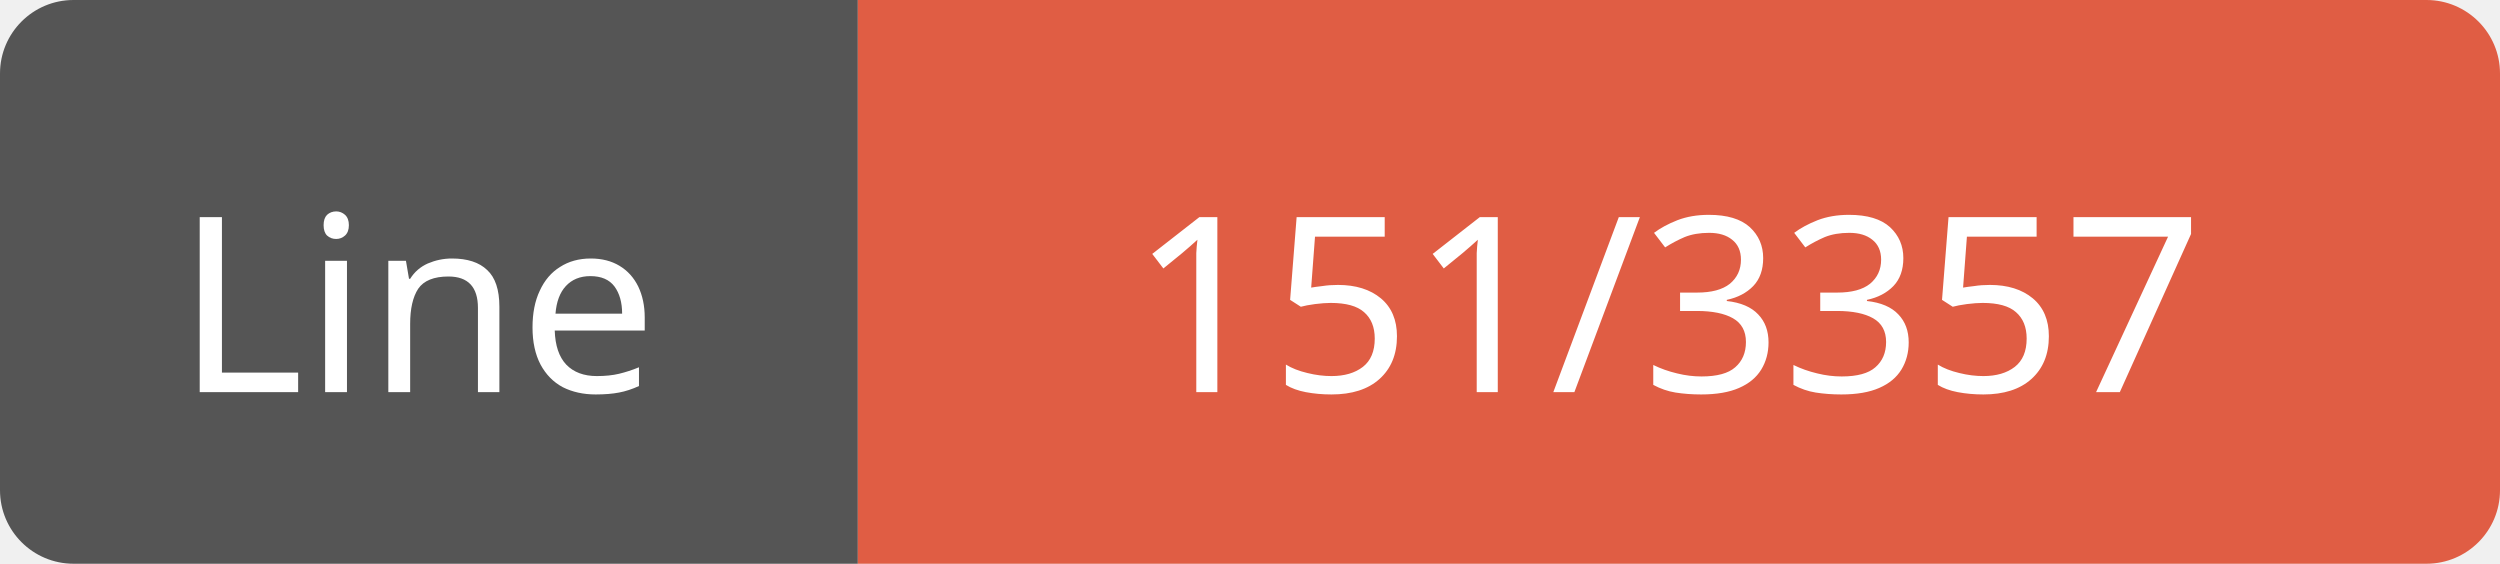
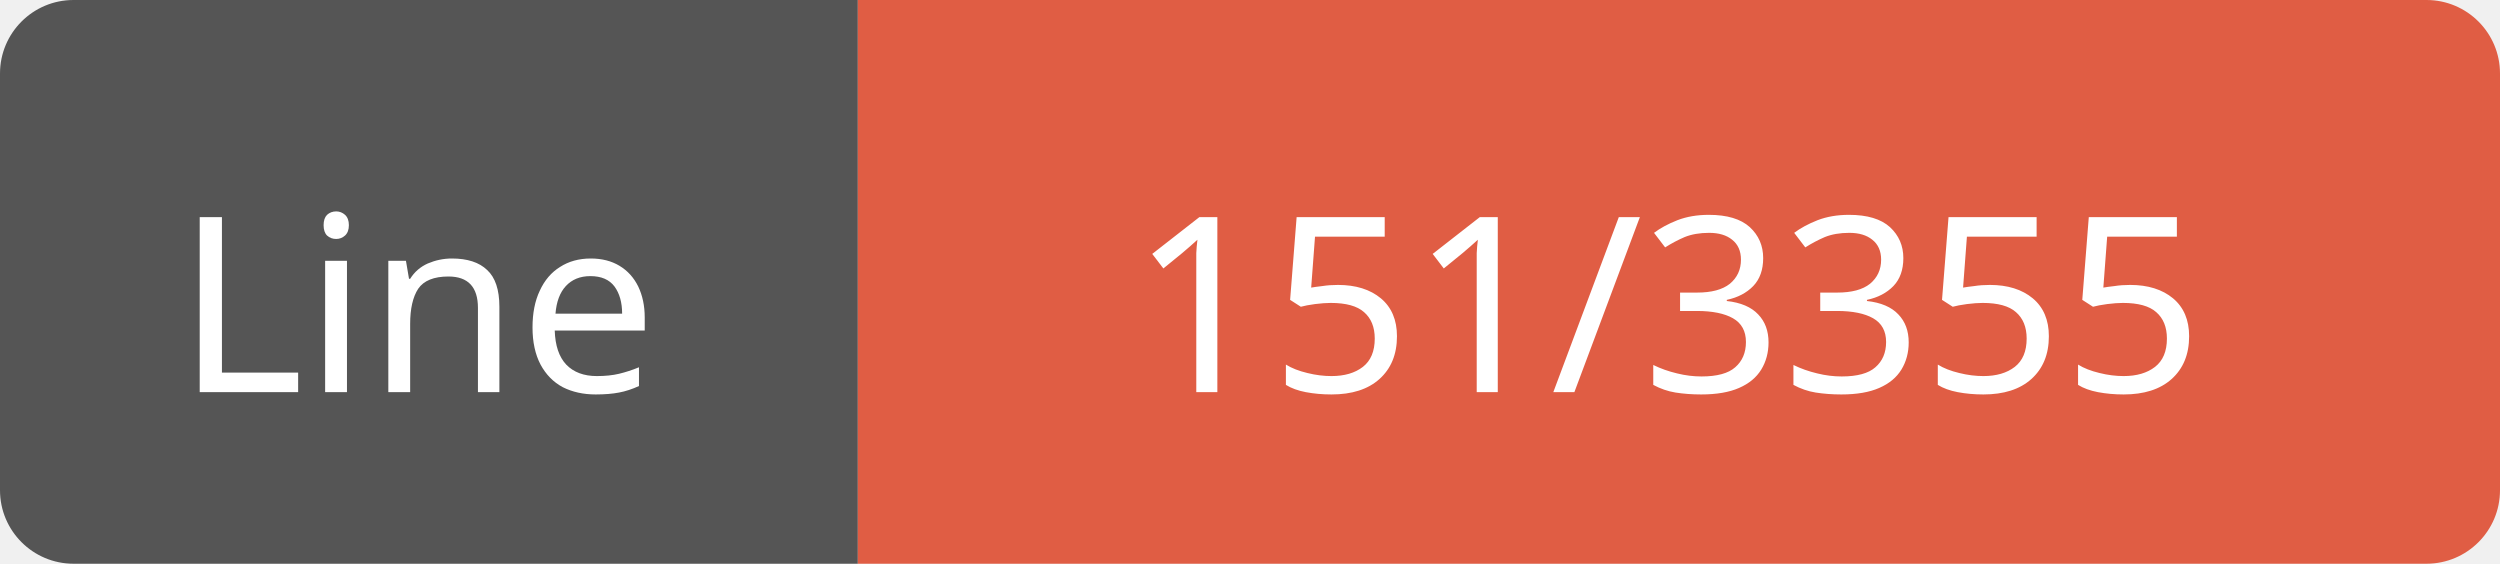
<svg xmlns="http://www.w3.org/2000/svg" width="102" height="23">
  <path d="M3,0 h29 h3 v23 h-3 h-29 a3,3 0 0 1 -3,-3 v-17 a3,3 0 0 1 3,-3 z" fill="#555" />
  <path d="M38,0 h61 a3,3 0 0 1 3,3 v17 a3,3 0 0 1 -3,3 h-61 h-3 v-23 h3 z" fill="#e05d44" />
  <text x="17" y="16" fill="#fff" font-family="Verdana" font-size="10" text-anchor="middle">Line</text>
-   <text x="68" y="16" fill="#fff" font-family="Verdana" font-size="10" text-anchor="middle">151/3357</text>
+   <text x="68" y="16" fill="#fff" font-family="Verdana" font-size="10" text-anchor="middle">151/3355</text>
</svg>
